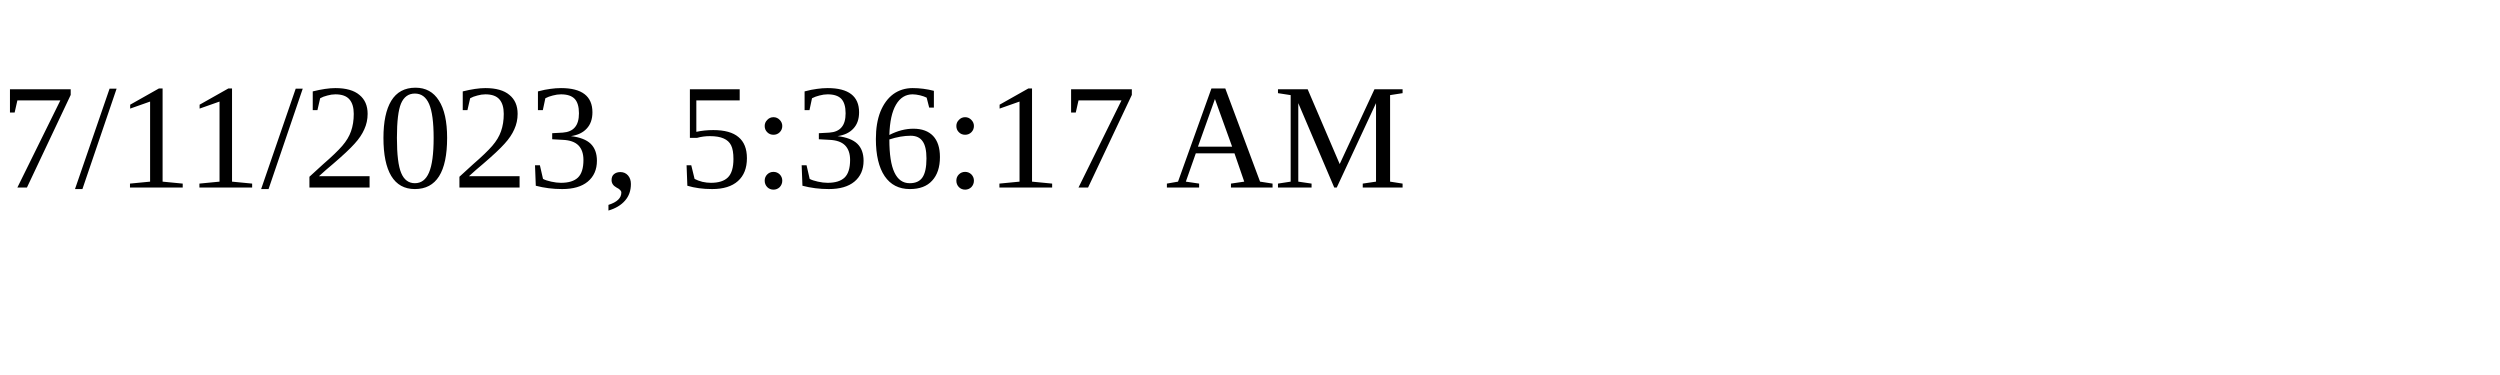
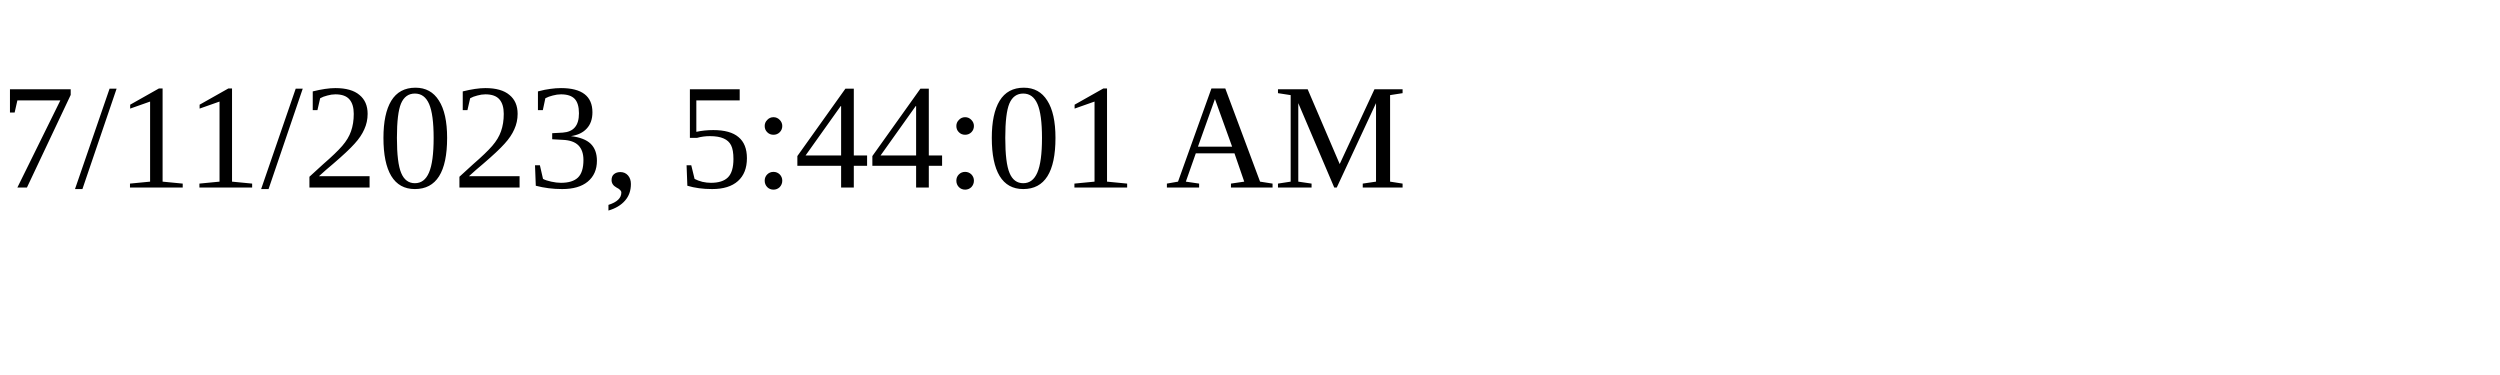
<svg xmlns="http://www.w3.org/2000/svg" height="30" width="200">
-   <text x="0" y="15">7/11/2023, 5:36:17 AM</text>
+   <text x="0" y="15">7/11/2023, 5:44:01 AM</text>
</svg>
